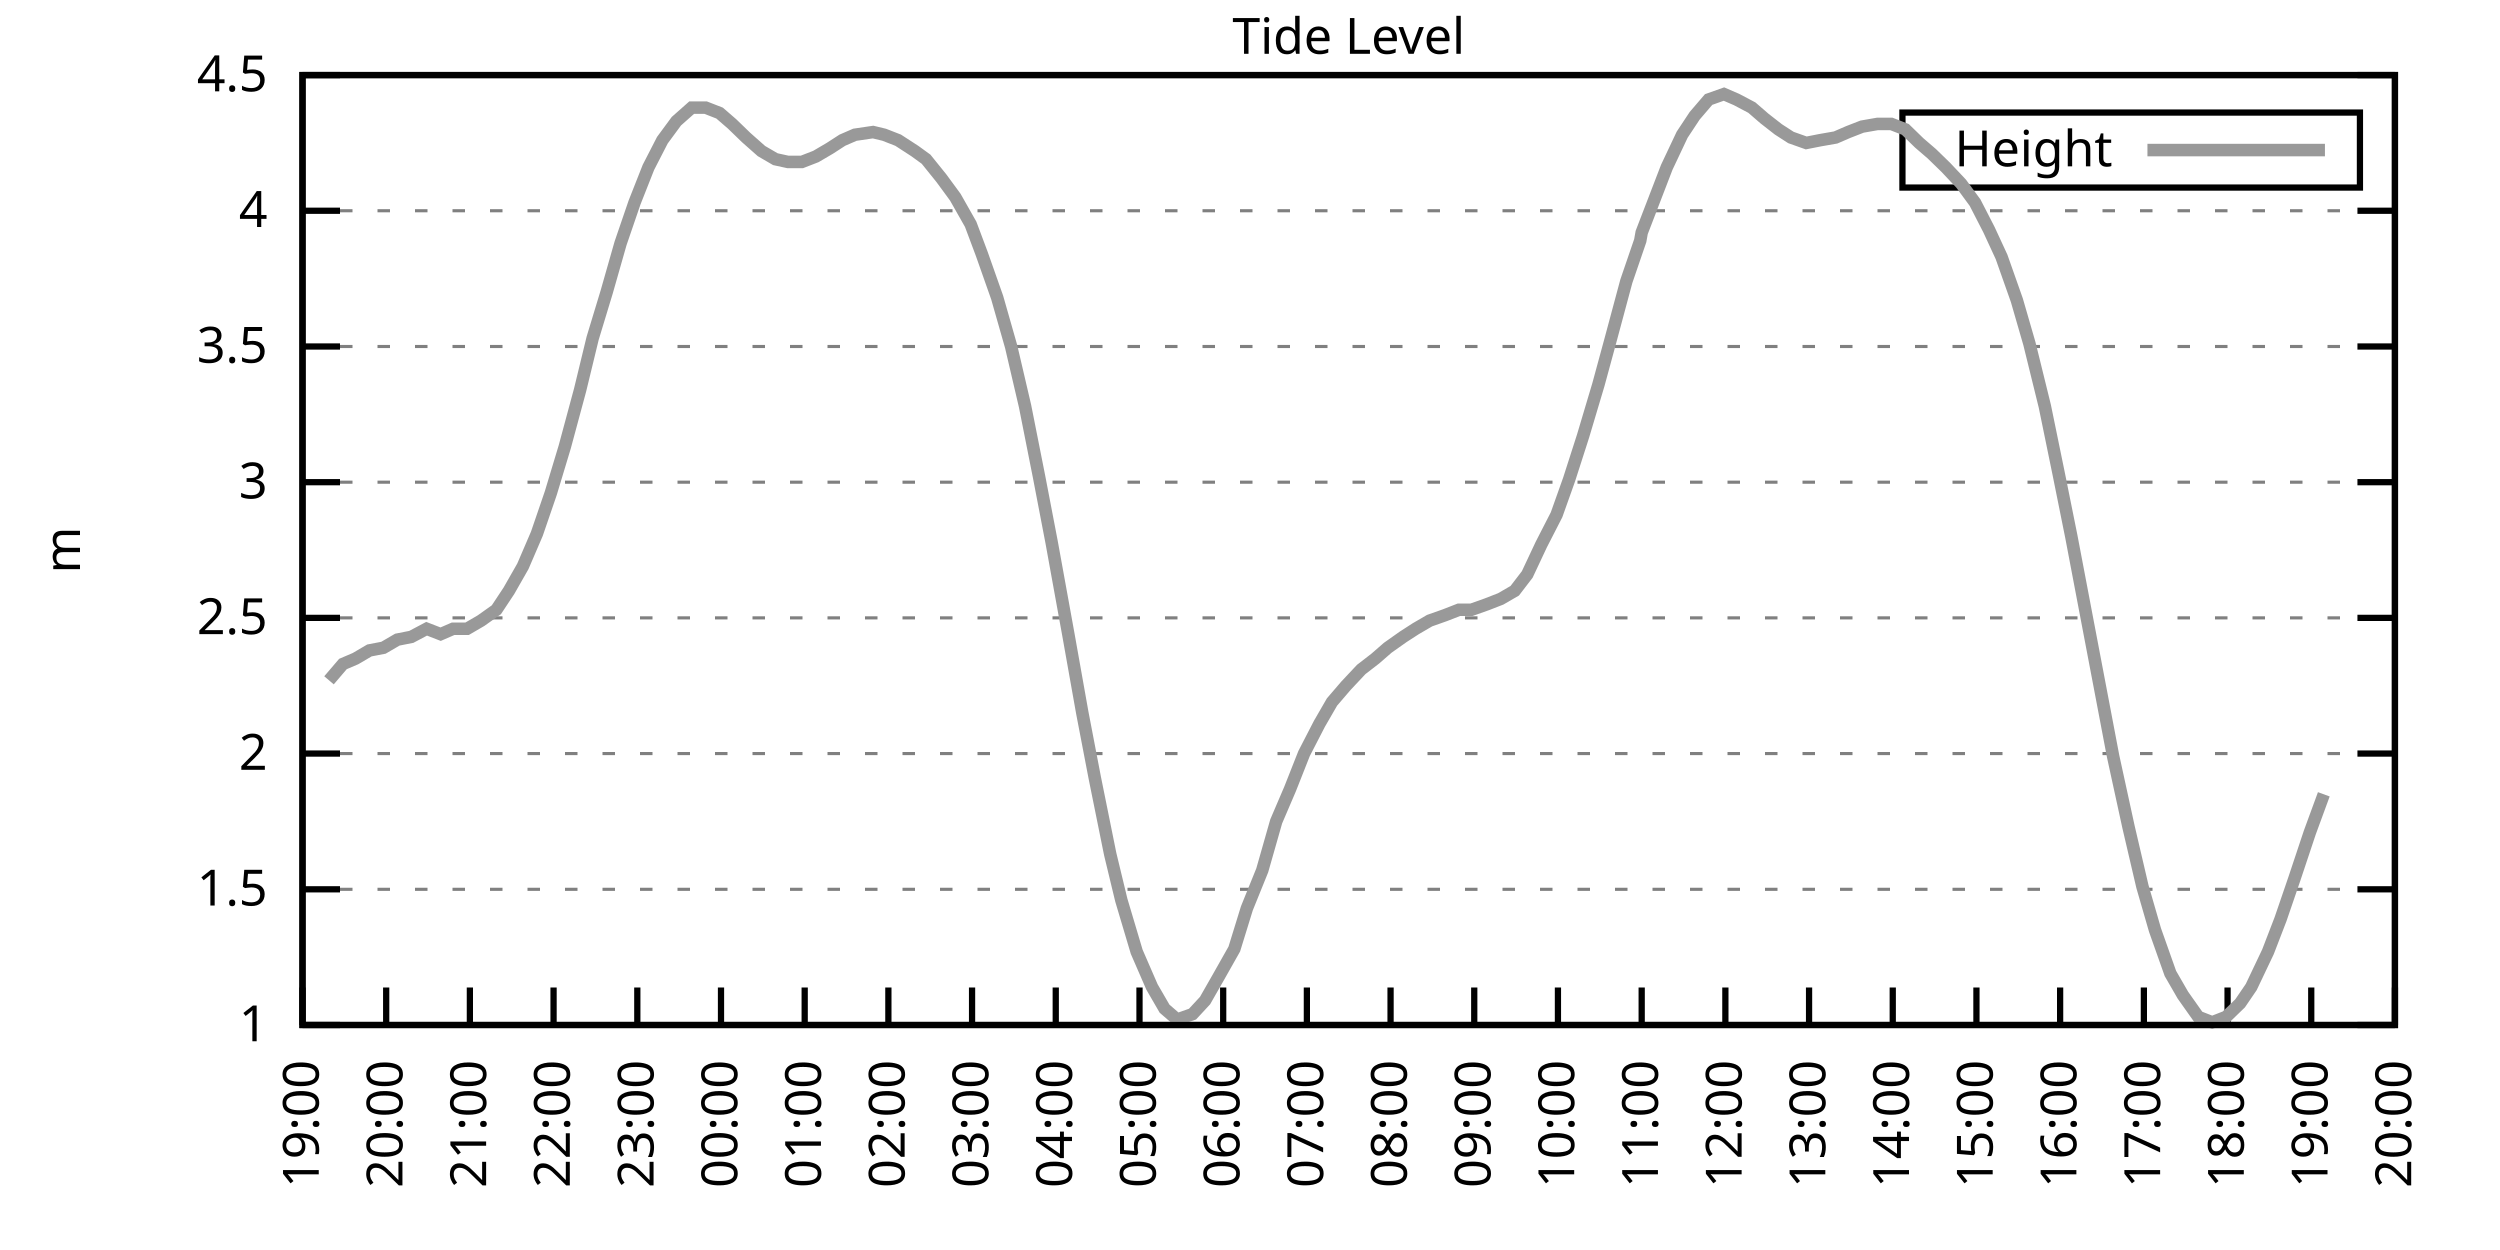
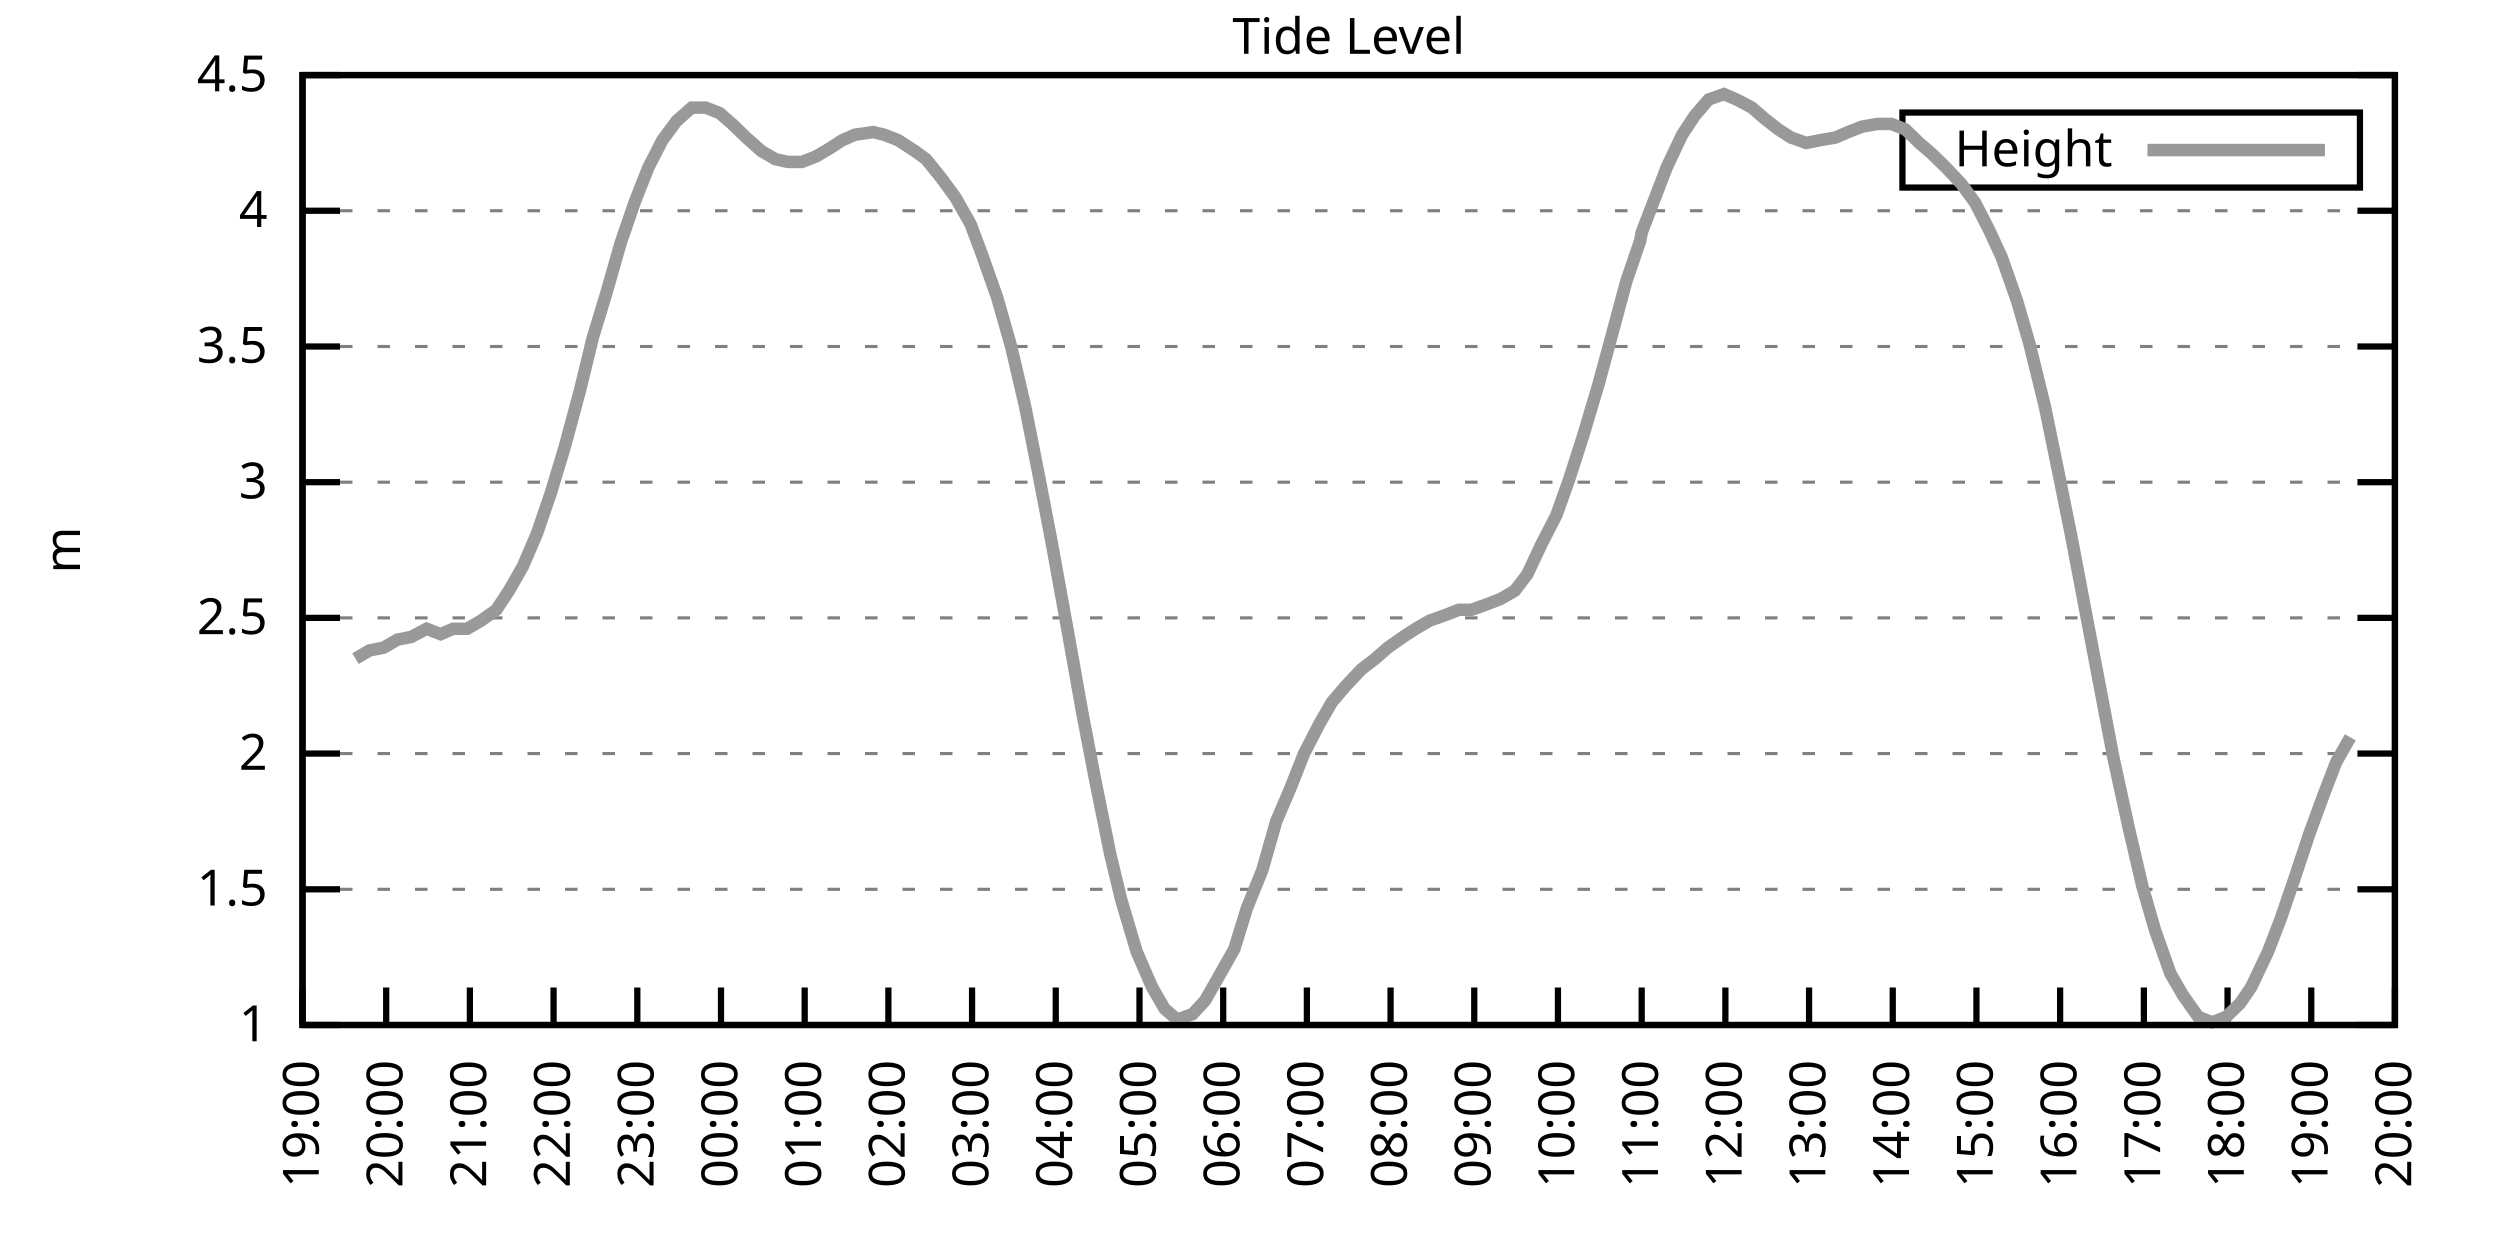
<svg xmlns="http://www.w3.org/2000/svg" xmlns:xlink="http://www.w3.org/1999/xlink" width="400" height="200" viewBox="0 0 400 200">
  <g id="gnuplot_canvas">
    <rect x="0" y="0" width="400" height="200" fill="none" />
    <defs>
      <circle id="gpDot" r="0.5" stroke-width="0.5" stroke="currentColor" />
      <path id="gpPt0" stroke-width="0.333" stroke="currentColor" d="M-1,0 h2 M0,-1 v2" />
      <path id="gpPt1" stroke-width="0.333" stroke="currentColor" d="M-1,-1 L1,1 M1,-1 L-1,1" />
      <path id="gpPt2" stroke-width="0.333" stroke="currentColor" d="M-1,0 L1,0 M0,-1 L0,1 M-1,-1 L1,1 M-1,1 L1,-1" />
      <rect id="gpPt3" stroke-width="0.333" stroke="currentColor" x="-1" y="-1" width="2" height="2" />
      <rect id="gpPt4" stroke-width="0.333" stroke="currentColor" fill="currentColor" x="-1" y="-1" width="2" height="2" />
      <circle id="gpPt5" stroke-width="0.333" stroke="currentColor" cx="0" cy="0" r="1" />
      <use xlink:href="#gpPt5" id="gpPt6" fill="currentColor" stroke="none" />
      <path id="gpPt7" stroke-width="0.333" stroke="currentColor" d="M0,-1.33 L-1.33,0.67 L1.33,0.67 z" />
      <use xlink:href="#gpPt7" id="gpPt8" fill="currentColor" stroke="none" />
      <use xlink:href="#gpPt7" id="gpPt9" stroke="currentColor" transform="rotate(180)" />
      <use xlink:href="#gpPt9" id="gpPt10" fill="currentColor" stroke="none" />
      <use xlink:href="#gpPt3" id="gpPt11" stroke="currentColor" transform="rotate(45)" />
      <use xlink:href="#gpPt11" id="gpPt12" fill="currentColor" stroke="none" />
      <path id="gpPt13" stroke-width="0.333" stroke="currentColor" d="M0,1.330 L1.265,0.411 L0.782,-1.067 L-0.782,-1.076 L-1.265,0.411 z" />
      <use xlink:href="#gpPt13" id="gpPt14" fill="currentColor" stroke="none" />
      <filter id="textbox" filterUnits="objectBoundingBox" x="0" y="0" height="1" width="1">
        <feFlood flood-color="white" flood-opacity="1" result="bgnd" />
        <feComposite in="SourceGraphic" in2="bgnd" operator="atop" />
      </filter>
      <filter id="greybox" filterUnits="objectBoundingBox" x="0" y="0" height="1" width="1">
        <feFlood flood-color="lightgrey" flood-opacity="1" result="grey" />
        <feComposite in="SourceGraphic" in2="grey" operator="atop" />
      </filter>
    </defs>
    <g fill="none" color="white" stroke="currentColor" stroke-width="1.00" stroke-linecap="butt" stroke-linejoin="miter">
</g>
    <g fill="none" color="black" stroke="currentColor" stroke-width="1.00" stroke-linecap="butt" stroke-linejoin="miter">
      <g stroke="none" shape-rendering="crispEdges">
        <polygon fill="rgb(255, 255, 255)" points="48.40,164.00 383.18,164.00 383.18,12.02 48.40,12.02 " />
      </g>
    </g>
    <g fill="none" color="black" stroke="currentColor" stroke-width="1.00" stroke-linecap="butt" stroke-linejoin="miter">
</g>
    <g fill="none" color="black" stroke="black" stroke-width="0.50" stroke-linecap="butt" stroke-linejoin="miter">
</g>
    <g fill="none" color="gray" stroke="currentColor" stroke-width="0.50" stroke-linecap="butt" stroke-linejoin="miter">
      <path stroke="gray" stroke-dasharray="2,4" class="gridline" d="M48.40,164.00 L383.19,164.00  " />
    </g>
    <g fill="none" color="gray" stroke="gray" stroke-width="1.00" stroke-linecap="butt" stroke-linejoin="miter">
</g>
    <g fill="none" color="black" stroke="currentColor" stroke-width="1.00" stroke-linecap="butt" stroke-linejoin="miter">
      <path stroke="black" d="M48.40,164.00 L54.40,164.00 M383.19,164.00 L377.19,164.00  " />
      <g transform="translate(42.80,166.60)" stroke="none" fill="black" font-family="Sans" font-size="8.00" text-anchor="end">
        <text>
          <tspan font-family="Sans"> 1</tspan>
        </text>
      </g>
    </g>
    <g fill="none" color="black" stroke="currentColor" stroke-width="1.00" stroke-linecap="butt" stroke-linejoin="miter">
</g>
    <g fill="none" color="black" stroke="black" stroke-width="0.50" stroke-linecap="butt" stroke-linejoin="miter">
</g>
    <g fill="none" color="gray" stroke="currentColor" stroke-width="0.50" stroke-linecap="butt" stroke-linejoin="miter">
      <path stroke="gray" stroke-dasharray="2,4" class="gridline" d="M48.40,142.29 L383.19,142.29  " />
    </g>
    <g fill="none" color="gray" stroke="gray" stroke-width="1.00" stroke-linecap="butt" stroke-linejoin="miter">
</g>
    <g fill="none" color="black" stroke="currentColor" stroke-width="1.00" stroke-linecap="butt" stroke-linejoin="miter">
      <path stroke="black" d="M48.40,142.29 L54.40,142.29 M383.19,142.29 L377.19,142.29  " />
      <g transform="translate(42.80,144.89)" stroke="none" fill="black" font-family="Sans" font-size="8.00" text-anchor="end">
        <text>
          <tspan font-family="Sans"> 1.5</tspan>
        </text>
      </g>
    </g>
    <g fill="none" color="black" stroke="currentColor" stroke-width="1.00" stroke-linecap="butt" stroke-linejoin="miter">
</g>
    <g fill="none" color="black" stroke="black" stroke-width="0.50" stroke-linecap="butt" stroke-linejoin="miter">
</g>
    <g fill="none" color="gray" stroke="currentColor" stroke-width="0.50" stroke-linecap="butt" stroke-linejoin="miter">
      <path stroke="gray" stroke-dasharray="2,4" class="gridline" d="M48.40,120.57 L383.19,120.57  " />
    </g>
    <g fill="none" color="gray" stroke="gray" stroke-width="1.00" stroke-linecap="butt" stroke-linejoin="miter">
</g>
    <g fill="none" color="black" stroke="currentColor" stroke-width="1.00" stroke-linecap="butt" stroke-linejoin="miter">
      <path stroke="black" d="M48.40,120.57 L54.40,120.57 M383.19,120.57 L377.19,120.57  " />
      <g transform="translate(42.80,123.17)" stroke="none" fill="black" font-family="Sans" font-size="8.00" text-anchor="end">
        <text>
          <tspan font-family="Sans"> 2</tspan>
        </text>
      </g>
    </g>
    <g fill="none" color="black" stroke="currentColor" stroke-width="1.00" stroke-linecap="butt" stroke-linejoin="miter">
</g>
    <g fill="none" color="black" stroke="black" stroke-width="0.50" stroke-linecap="butt" stroke-linejoin="miter">
</g>
    <g fill="none" color="gray" stroke="currentColor" stroke-width="0.50" stroke-linecap="butt" stroke-linejoin="miter">
      <path stroke="gray" stroke-dasharray="2,4" class="gridline" d="M48.40,98.86 L383.19,98.86  " />
    </g>
    <g fill="none" color="gray" stroke="gray" stroke-width="1.00" stroke-linecap="butt" stroke-linejoin="miter">
</g>
    <g fill="none" color="black" stroke="currentColor" stroke-width="1.00" stroke-linecap="butt" stroke-linejoin="miter">
      <path stroke="black" d="M48.40,98.86 L54.40,98.86 M383.19,98.86 L377.19,98.86  " />
      <g transform="translate(42.80,101.46)" stroke="none" fill="black" font-family="Sans" font-size="8.00" text-anchor="end">
        <text>
          <tspan font-family="Sans"> 2.5</tspan>
        </text>
      </g>
    </g>
    <g fill="none" color="black" stroke="currentColor" stroke-width="1.00" stroke-linecap="butt" stroke-linejoin="miter">
</g>
    <g fill="none" color="black" stroke="black" stroke-width="0.50" stroke-linecap="butt" stroke-linejoin="miter">
</g>
    <g fill="none" color="gray" stroke="currentColor" stroke-width="0.50" stroke-linecap="butt" stroke-linejoin="miter">
      <path stroke="gray" stroke-dasharray="2,4" class="gridline" d="M48.40,77.15 L383.19,77.15  " />
    </g>
    <g fill="none" color="gray" stroke="gray" stroke-width="1.00" stroke-linecap="butt" stroke-linejoin="miter">
</g>
    <g fill="none" color="black" stroke="currentColor" stroke-width="1.00" stroke-linecap="butt" stroke-linejoin="miter">
      <path stroke="black" d="M48.40,77.15 L54.40,77.15 M383.19,77.15 L377.19,77.15  " />
      <g transform="translate(42.80,79.75)" stroke="none" fill="black" font-family="Sans" font-size="8.00" text-anchor="end">
        <text>
          <tspan font-family="Sans"> 3</tspan>
        </text>
      </g>
    </g>
    <g fill="none" color="black" stroke="currentColor" stroke-width="1.00" stroke-linecap="butt" stroke-linejoin="miter">
</g>
    <g fill="none" color="black" stroke="black" stroke-width="0.50" stroke-linecap="butt" stroke-linejoin="miter">
</g>
    <g fill="none" color="gray" stroke="currentColor" stroke-width="0.50" stroke-linecap="butt" stroke-linejoin="miter">
      <path stroke="gray" stroke-dasharray="2,4" class="gridline" d="M48.40,55.44 L383.19,55.44  " />
    </g>
    <g fill="none" color="gray" stroke="gray" stroke-width="1.00" stroke-linecap="butt" stroke-linejoin="miter">
</g>
    <g fill="none" color="black" stroke="currentColor" stroke-width="1.00" stroke-linecap="butt" stroke-linejoin="miter">
      <path stroke="black" d="M48.40,55.44 L54.40,55.44 M383.19,55.44 L377.19,55.44  " />
      <g transform="translate(42.80,58.04)" stroke="none" fill="black" font-family="Sans" font-size="8.00" text-anchor="end">
        <text>
          <tspan font-family="Sans"> 3.5</tspan>
        </text>
      </g>
    </g>
    <g fill="none" color="black" stroke="currentColor" stroke-width="1.00" stroke-linecap="butt" stroke-linejoin="miter">
</g>
    <g fill="none" color="black" stroke="black" stroke-width="0.50" stroke-linecap="butt" stroke-linejoin="miter">
</g>
    <g fill="none" color="gray" stroke="currentColor" stroke-width="0.50" stroke-linecap="butt" stroke-linejoin="miter">
      <path stroke="gray" stroke-dasharray="2,4" class="gridline" d="M48.40,33.72 L383.19,33.72  " />
    </g>
    <g fill="none" color="gray" stroke="gray" stroke-width="1.00" stroke-linecap="butt" stroke-linejoin="miter">
</g>
    <g fill="none" color="black" stroke="currentColor" stroke-width="1.00" stroke-linecap="butt" stroke-linejoin="miter">
      <path stroke="black" d="M48.40,33.72 L54.40,33.72 M383.19,33.72 L377.19,33.72  " />
      <g transform="translate(42.80,36.32)" stroke="none" fill="black" font-family="Sans" font-size="8.00" text-anchor="end">
        <text>
          <tspan font-family="Sans"> 4</tspan>
        </text>
      </g>
    </g>
    <g fill="none" color="black" stroke="currentColor" stroke-width="1.00" stroke-linecap="butt" stroke-linejoin="miter">
</g>
    <g fill="none" color="black" stroke="black" stroke-width="0.50" stroke-linecap="butt" stroke-linejoin="miter">
</g>
    <g fill="none" color="gray" stroke="currentColor" stroke-width="0.50" stroke-linecap="butt" stroke-linejoin="miter">
      <path stroke="gray" stroke-dasharray="2,4" class="gridline" d="M48.40,12.01 L383.19,12.01  " />
    </g>
    <g fill="none" color="gray" stroke="gray" stroke-width="1.00" stroke-linecap="butt" stroke-linejoin="miter">
</g>
    <g fill="none" color="black" stroke="currentColor" stroke-width="1.00" stroke-linecap="butt" stroke-linejoin="miter">
      <path stroke="black" d="M48.40,12.01 L54.40,12.01 M383.19,12.01 L377.19,12.01  " />
      <g transform="translate(42.80,14.61)" stroke="none" fill="black" font-family="Sans" font-size="8.00" text-anchor="end">
        <text>
          <tspan font-family="Sans"> 4.5</tspan>
        </text>
      </g>
    </g>
    <g fill="none" color="black" stroke="currentColor" stroke-width="1.00" stroke-linecap="butt" stroke-linejoin="miter">
      <path stroke="black" d="M48.40,164.00 L48.40,158.00  " />
      <g transform="translate(51.00,169.60) rotate(270.00)" stroke="none" fill="black" font-family="Sans" font-size="8.00" text-anchor="end">
        <text>
          <tspan font-family="Sans">19:00</tspan>
        </text>
      </g>
    </g>
    <g fill="none" color="black" stroke="currentColor" stroke-width="1.00" stroke-linecap="butt" stroke-linejoin="miter">
      <path stroke="black" d="M61.79,164.00 L61.79,158.00  " />
      <g transform="translate(64.39,169.60) rotate(270.00)" stroke="none" fill="black" font-family="Sans" font-size="8.00" text-anchor="end">
        <text>
          <tspan font-family="Sans">20:00</tspan>
        </text>
      </g>
    </g>
    <g fill="none" color="black" stroke="currentColor" stroke-width="1.00" stroke-linecap="butt" stroke-linejoin="miter">
      <path stroke="black" d="M75.18,164.00 L75.18,158.00  " />
      <g transform="translate(77.78,169.60) rotate(270.00)" stroke="none" fill="black" font-family="Sans" font-size="8.00" text-anchor="end">
        <text>
          <tspan font-family="Sans">21:00</tspan>
        </text>
      </g>
    </g>
    <g fill="none" color="black" stroke="currentColor" stroke-width="1.00" stroke-linecap="butt" stroke-linejoin="miter">
      <path stroke="black" d="M88.57,164.00 L88.57,158.00  " />
      <g transform="translate(91.17,169.60) rotate(270.00)" stroke="none" fill="black" font-family="Sans" font-size="8.00" text-anchor="end">
        <text>
          <tspan font-family="Sans">22:00</tspan>
        </text>
      </g>
    </g>
    <g fill="none" color="black" stroke="currentColor" stroke-width="1.00" stroke-linecap="butt" stroke-linejoin="miter">
      <path stroke="black" d="M101.97,164.00 L101.97,158.00  " />
      <g transform="translate(104.57,169.60) rotate(270.00)" stroke="none" fill="black" font-family="Sans" font-size="8.00" text-anchor="end">
        <text>
          <tspan font-family="Sans">23:00</tspan>
        </text>
      </g>
    </g>
    <g fill="none" color="black" stroke="currentColor" stroke-width="1.00" stroke-linecap="butt" stroke-linejoin="miter">
      <path stroke="black" d="M115.36,164.00 L115.36,158.00  " />
      <g transform="translate(117.96,169.60) rotate(270.00)" stroke="none" fill="black" font-family="Sans" font-size="8.00" text-anchor="end">
        <text>
          <tspan font-family="Sans">00:00</tspan>
        </text>
      </g>
    </g>
    <g fill="none" color="black" stroke="currentColor" stroke-width="1.00" stroke-linecap="butt" stroke-linejoin="miter">
      <path stroke="black" d="M128.75,164.00 L128.75,158.00  " />
      <g transform="translate(131.35,169.60) rotate(270.00)" stroke="none" fill="black" font-family="Sans" font-size="8.00" text-anchor="end">
        <text>
          <tspan font-family="Sans">01:00</tspan>
        </text>
      </g>
    </g>
    <g fill="none" color="black" stroke="currentColor" stroke-width="1.00" stroke-linecap="butt" stroke-linejoin="miter">
      <path stroke="black" d="M142.14,164.00 L142.14,158.00  " />
      <g transform="translate(144.74,169.60) rotate(270.00)" stroke="none" fill="black" font-family="Sans" font-size="8.00" text-anchor="end">
        <text>
          <tspan font-family="Sans">02:00</tspan>
        </text>
      </g>
    </g>
    <g fill="none" color="black" stroke="currentColor" stroke-width="1.00" stroke-linecap="butt" stroke-linejoin="miter">
      <path stroke="black" d="M155.53,164.00 L155.53,158.00  " />
      <g transform="translate(158.13,169.60) rotate(270.00)" stroke="none" fill="black" font-family="Sans" font-size="8.00" text-anchor="end">
        <text>
          <tspan font-family="Sans">03:00</tspan>
        </text>
      </g>
    </g>
    <g fill="none" color="black" stroke="currentColor" stroke-width="1.00" stroke-linecap="butt" stroke-linejoin="miter">
      <path stroke="black" d="M168.92,164.00 L168.92,158.00  " />
      <g transform="translate(171.52,169.60) rotate(270.00)" stroke="none" fill="black" font-family="Sans" font-size="8.00" text-anchor="end">
        <text>
          <tspan font-family="Sans">04:00</tspan>
        </text>
      </g>
    </g>
    <g fill="none" color="black" stroke="currentColor" stroke-width="1.00" stroke-linecap="butt" stroke-linejoin="miter">
      <path stroke="black" d="M182.32,164.00 L182.32,158.00  " />
      <g transform="translate(184.92,169.60) rotate(270.00)" stroke="none" fill="black" font-family="Sans" font-size="8.00" text-anchor="end">
        <text>
          <tspan font-family="Sans">05:00</tspan>
        </text>
      </g>
    </g>
    <g fill="none" color="black" stroke="currentColor" stroke-width="1.00" stroke-linecap="butt" stroke-linejoin="miter">
      <path stroke="black" d="M195.71,164.00 L195.71,158.00  " />
      <g transform="translate(198.31,169.60) rotate(270.00)" stroke="none" fill="black" font-family="Sans" font-size="8.00" text-anchor="end">
        <text>
          <tspan font-family="Sans">06:00</tspan>
        </text>
      </g>
    </g>
    <g fill="none" color="black" stroke="currentColor" stroke-width="1.00" stroke-linecap="butt" stroke-linejoin="miter">
      <path stroke="black" d="M209.10,164.00 L209.10,158.00  " />
      <g transform="translate(211.70,169.60) rotate(270.00)" stroke="none" fill="black" font-family="Sans" font-size="8.00" text-anchor="end">
        <text>
          <tspan font-family="Sans">07:00</tspan>
        </text>
      </g>
    </g>
    <g fill="none" color="black" stroke="currentColor" stroke-width="1.00" stroke-linecap="butt" stroke-linejoin="miter">
      <path stroke="black" d="M222.49,164.00 L222.49,158.00  " />
      <g transform="translate(225.09,169.60) rotate(270.00)" stroke="none" fill="black" font-family="Sans" font-size="8.00" text-anchor="end">
        <text>
          <tspan font-family="Sans">08:00</tspan>
        </text>
      </g>
    </g>
    <g fill="none" color="black" stroke="currentColor" stroke-width="1.00" stroke-linecap="butt" stroke-linejoin="miter">
      <path stroke="black" d="M235.88,164.00 L235.88,158.00  " />
      <g transform="translate(238.48,169.60) rotate(270.00)" stroke="none" fill="black" font-family="Sans" font-size="8.00" text-anchor="end">
        <text>
          <tspan font-family="Sans">09:00</tspan>
        </text>
      </g>
    </g>
    <g fill="none" color="black" stroke="currentColor" stroke-width="1.00" stroke-linecap="butt" stroke-linejoin="miter">
      <path stroke="black" d="M249.27,164.00 L249.27,158.00  " />
      <g transform="translate(251.87,169.60) rotate(270.00)" stroke="none" fill="black" font-family="Sans" font-size="8.00" text-anchor="end">
        <text>
          <tspan font-family="Sans">10:00</tspan>
        </text>
      </g>
    </g>
    <g fill="none" color="black" stroke="currentColor" stroke-width="1.00" stroke-linecap="butt" stroke-linejoin="miter">
      <path stroke="black" d="M262.67,164.00 L262.67,158.00  " />
      <g transform="translate(265.27,169.60) rotate(270.00)" stroke="none" fill="black" font-family="Sans" font-size="8.00" text-anchor="end">
        <text>
          <tspan font-family="Sans">11:00</tspan>
        </text>
      </g>
    </g>
    <g fill="none" color="black" stroke="currentColor" stroke-width="1.00" stroke-linecap="butt" stroke-linejoin="miter">
      <path stroke="black" d="M276.06,164.00 L276.06,158.00  " />
      <g transform="translate(278.66,169.60) rotate(270.00)" stroke="none" fill="black" font-family="Sans" font-size="8.00" text-anchor="end">
        <text>
          <tspan font-family="Sans">12:00</tspan>
        </text>
      </g>
    </g>
    <g fill="none" color="black" stroke="currentColor" stroke-width="1.00" stroke-linecap="butt" stroke-linejoin="miter">
      <path stroke="black" d="M289.45,164.00 L289.45,158.00  " />
      <g transform="translate(292.05,169.60) rotate(270.00)" stroke="none" fill="black" font-family="Sans" font-size="8.00" text-anchor="end">
        <text>
          <tspan font-family="Sans">13:00</tspan>
        </text>
      </g>
    </g>
    <g fill="none" color="black" stroke="currentColor" stroke-width="1.00" stroke-linecap="butt" stroke-linejoin="miter">
      <path stroke="black" d="M302.84,164.00 L302.84,158.00  " />
      <g transform="translate(305.44,169.60) rotate(270.00)" stroke="none" fill="black" font-family="Sans" font-size="8.00" text-anchor="end">
        <text>
          <tspan font-family="Sans">14:00</tspan>
        </text>
      </g>
    </g>
    <g fill="none" color="black" stroke="currentColor" stroke-width="1.00" stroke-linecap="butt" stroke-linejoin="miter">
      <path stroke="black" d="M316.23,164.00 L316.23,158.00  " />
      <g transform="translate(318.83,169.60) rotate(270.00)" stroke="none" fill="black" font-family="Sans" font-size="8.00" text-anchor="end">
        <text>
          <tspan font-family="Sans">15:00</tspan>
        </text>
      </g>
    </g>
    <g fill="none" color="black" stroke="currentColor" stroke-width="1.00" stroke-linecap="butt" stroke-linejoin="miter">
      <path stroke="black" d="M329.62,164.00 L329.62,158.00  " />
      <g transform="translate(332.22,169.60) rotate(270.00)" stroke="none" fill="black" font-family="Sans" font-size="8.00" text-anchor="end">
        <text>
          <tspan font-family="Sans">16:00</tspan>
        </text>
      </g>
    </g>
    <g fill="none" color="black" stroke="currentColor" stroke-width="1.00" stroke-linecap="butt" stroke-linejoin="miter">
      <path stroke="black" d="M343.02,164.00 L343.02,158.00  " />
      <g transform="translate(345.62,169.60) rotate(270.00)" stroke="none" fill="black" font-family="Sans" font-size="8.00" text-anchor="end">
        <text>
          <tspan font-family="Sans">17:00</tspan>
        </text>
      </g>
    </g>
    <g fill="none" color="black" stroke="currentColor" stroke-width="1.00" stroke-linecap="butt" stroke-linejoin="miter">
      <path stroke="black" d="M356.41,164.00 L356.41,158.00  " />
      <g transform="translate(359.01,169.60) rotate(270.00)" stroke="none" fill="black" font-family="Sans" font-size="8.00" text-anchor="end">
        <text>
          <tspan font-family="Sans">18:00</tspan>
        </text>
      </g>
    </g>
    <g fill="none" color="black" stroke="currentColor" stroke-width="1.00" stroke-linecap="butt" stroke-linejoin="miter">
      <path stroke="black" d="M369.80,164.00 L369.80,158.00  " />
      <g transform="translate(372.40,169.60) rotate(270.00)" stroke="none" fill="black" font-family="Sans" font-size="8.00" text-anchor="end">
        <text>
          <tspan font-family="Sans">19:00</tspan>
        </text>
      </g>
    </g>
    <g fill="none" color="black" stroke="currentColor" stroke-width="1.00" stroke-linecap="butt" stroke-linejoin="miter">
      <path stroke="black" d="M383.19,164.00 L383.19,158.00  " />
      <g transform="translate(385.79,169.60) rotate(270.00)" stroke="none" fill="black" font-family="Sans" font-size="8.00" text-anchor="end">
        <text>
          <tspan font-family="Sans">20:00</tspan>
        </text>
      </g>
    </g>
    <g fill="none" color="black" stroke="currentColor" stroke-width="1.00" stroke-linecap="butt" stroke-linejoin="miter">
</g>
    <g fill="none" color="black" stroke="currentColor" stroke-width="1.00" stroke-linecap="butt" stroke-linejoin="miter">
      <path stroke="black" d="M48.40,12.01 L48.40,164.00 L383.19,164.00 L383.19,12.01 L48.40,12.01 Z  " />
    </g>
    <g fill="none" color="black" stroke="currentColor" stroke-width="1.00" stroke-linecap="butt" stroke-linejoin="miter">
</g>
    <g fill="none" color="black" stroke="currentColor" stroke-width="1.00" stroke-linecap="butt" stroke-linejoin="miter">
      <path stroke="black" d="M304.39,30.01 L304.39,18.01 L377.59,18.01 L377.59,30.01 L304.39,30.01 Z  " />
    </g>
    <g id="Tide_level_plot_1">
      <g fill="none" color="white" stroke="black" stroke-width="2.00" stroke-linecap="butt" stroke-linejoin="miter">
</g>
      <g fill="none" color="black" stroke="currentColor" stroke-width="2.00" stroke-linecap="butt" stroke-linejoin="miter">
        <g transform="translate(337.99,26.61)" stroke="none" fill="black" font-family="Sans" font-size="8.00" text-anchor="end">
          <text>
            <tspan font-family="Sans">Height</tspan>
          </text>
        </g>
      </g>
      <g fill="none" color="black" stroke="currentColor" stroke-width="2.00" stroke-linecap="butt" stroke-linejoin="miter">
-         <path stroke="rgb(153, 153, 153)" d="M343.59,24.01 L371.99,24.01 M52.64,108.85 L54.87,106.24 L56.88,105.38 L59.11,104.07 L61.35,103.64 L63.58,102.34   L65.81,101.90 L68.26,100.60 L70.50,101.47 L72.50,100.60 L74.74,100.60 L76.97,99.30 L79.42,97.56 L81.43,94.52   L83.66,90.61 L85.90,85.40 L88.13,78.89 L90.36,71.50 L92.82,62.38 L94.82,54.13 L97.06,46.75 L99.29,38.93   L101.52,32.42 L103.75,26.77 L105.98,22.43 L108.22,19.39 L110.67,17.22 L112.90,17.22 L115.13,18.09 L117.14,19.83   L119.38,22.00 L121.83,24.17 L124.06,25.47 L126.07,25.91 L128.30,25.91 L130.54,25.04 L132.77,23.73 L134.78,22.43   L136.78,21.56 L139.69,21.13 L141.47,21.56 L143.70,22.43 L146.38,24.17 L148.17,25.47 L150.62,28.51 L152.85,31.55   L155.31,35.89 L157.10,40.67 L159.55,47.62 L161.78,55.44 L164.01,64.99 L166.25,76.28 L168.25,86.70 L170.93,101.47   L173.17,114.06 L175.17,124.48 L177.63,136.64 L179.41,144.02 L181.87,152.28 L184.32,157.92 L186.33,161.39 L188.34,163.13   L190.80,162.26 L192.81,160.09 L195.04,156.18 L197.49,151.84 L199.50,145.33 L201.96,139.25 L204.19,131.43 L206.42,126.22   L208.65,120.57 L211.11,115.80 L213.12,112.32 L215.35,109.72 L217.80,107.11 L220.04,105.38 L222.04,103.64 L224.50,101.90   L226.51,100.60 L228.74,99.30 L231.20,98.43 L233.43,97.56 L235.44,97.56 L237.89,96.69 L240.12,95.82 L242.36,94.52   L244.36,91.91 L246.60,87.14 L249.05,82.36 L251.06,76.71 L253.29,69.77 L255.75,61.52 L257.76,54.13 L260.21,45.01   L262.44,38.50 L262.67,37.20 L266.68,26.77 L269.14,21.56 L271.15,18.52 L273.38,15.92 L275.83,15.05 L277.84,15.92   L280.30,17.22 L282.31,18.96 L284.54,20.70 L286.55,22.00 L289.00,22.87 L291.23,22.43 L293.69,22.00 L295.70,21.13   L297.93,20.26 L300.39,19.83 L302.62,19.83 L304.85,20.70 L307.08,22.87 L309.09,24.60 L311.32,26.77 L313.78,29.38   L316.01,32.42 L318.24,36.76 L320.25,41.11 L322.70,48.05 L324.71,55.00 L327.17,64.99 L329.40,75.85 L331.41,85.83   L333.64,97.56 L335.87,109.28 L338.10,121.01 L340.56,132.30 L342.79,141.85 L344.80,148.80 L347.26,155.75 L349.26,159.22   L351.72,162.70 L353.95,163.57 L356.18,162.70 L358.42,160.53 L360.20,157.92 L362.88,152.28 L364.89,147.06 L367.12,140.55   L369.58,133.17 L371.81,127.09  " />
+         <path stroke="rgb(153, 153, 153)" d="M343.59,24.01 L371.99,24.01 M56.88,105.38 L59.11,104.07 L61.35,103.64 L63.58,102.34 L65.81,101.90 L68.26,100.60   L70.50,101.47 L72.50,100.60 L74.74,100.60 L76.97,99.30 L79.42,97.56 L81.43,94.52 L83.66,90.61 L85.90,85.40   L88.13,78.89 L90.36,71.50 L92.82,62.38 L94.82,54.13 L97.06,46.75 L99.29,38.93 L101.52,32.42 L103.75,26.77   L105.98,22.43 L108.22,19.39 L110.67,17.22 L112.90,17.22 L115.13,18.09 L117.14,19.83 L119.38,22.00 L121.83,24.17   L124.06,25.47 L126.07,25.91 L128.30,25.91 L130.54,25.04 L132.77,23.73 L134.78,22.43 L136.78,21.56 L139.69,21.13   L141.47,21.56 L143.70,22.43 L146.38,24.17 L148.17,25.47 L150.62,28.51 L152.85,31.55 L155.31,35.89 L157.10,40.67   L159.55,47.62 L161.78,55.44 L164.01,64.99 L166.25,76.28 L168.25,86.70 L170.93,101.47 L173.17,114.06 L175.17,124.48   L177.63,136.64 L179.41,144.02 L181.87,152.28 L184.32,157.92 L186.33,161.39 L188.34,163.13 L190.80,162.26 L192.81,160.09   L195.04,156.18 L197.49,151.84 L199.50,145.33 L201.96,139.25 L204.19,131.43 L206.42,126.22 L208.65,120.57 L211.11,115.80   L213.12,112.32 L215.35,109.72 L217.80,107.11 L220.04,105.38 L222.04,103.64 L224.50,101.90 L226.51,100.60 L228.74,99.30   L231.20,98.43 L233.43,97.56 L235.44,97.56 L237.89,96.69 L240.12,95.82 L242.36,94.52 L244.36,91.91 L246.60,87.14   L249.05,82.36 L251.06,76.71 L253.29,69.77 L255.75,61.52 L257.76,54.13 L260.21,45.01 L262.44,38.50 L262.67,37.20   L266.68,26.77 L269.14,21.56 L271.15,18.52 L273.38,15.92 L275.83,15.05 L277.84,15.92 L280.30,17.22 L282.31,18.96   L284.54,20.70 L286.55,22.00 L289.00,22.87 L291.23,22.43 L293.69,22.00 L295.70,21.13 L297.93,20.26 L300.39,19.83   L302.62,19.83 L304.85,20.70 L307.08,22.87 L309.09,24.60 L311.32,26.77 L313.78,29.38 L316.01,32.42 L318.24,36.76   L320.25,41.11 L322.70,48.05 L324.71,55.00 L327.17,64.99 L329.40,75.85 L331.41,85.83 L333.64,97.56 L335.87,109.28   L338.10,121.01 L340.56,132.30 L342.79,141.85 L344.80,148.80 L347.26,155.75 L349.26,159.22 L351.72,162.70 L353.95,163.57   L356.18,162.70 L358.42,160.53 L360.20,157.92 L362.88,152.28 L364.89,147.06 L367.12,140.55 L369.58,133.17 L371.81,127.09   L373.82,121.88 L376.05,117.97  " />
      </g>
    </g>
    <g fill="none" color="black" stroke="currentColor" stroke-width="2.00" stroke-linecap="butt" stroke-linejoin="miter">
</g>
    <g fill="none" color="black" stroke="black" stroke-width="1.00" stroke-linecap="butt" stroke-linejoin="miter">
</g>
    <g fill="none" color="black" stroke="currentColor" stroke-width="1.00" stroke-linecap="butt" stroke-linejoin="miter">
      <path stroke="black" d="M48.40,12.01 L48.40,164.00 L383.19,164.00 L383.19,12.01 L48.40,12.01 Z  " />
      <g transform="translate(12.80,88.01) rotate(270.00)" stroke="none" fill="black" font-family="Sans" font-size="8.00" text-anchor="middle">
        <text>
          <tspan font-family="Sans">m</tspan>
        </text>
      </g>
    </g>
    <g fill="none" color="black" stroke="currentColor" stroke-width="1.00" stroke-linecap="butt" stroke-linejoin="miter">
</g>
    <g fill="none" color="black" stroke="currentColor" stroke-width="1.00" stroke-linecap="butt" stroke-linejoin="miter">
      <g transform="translate(215.79,8.61)" stroke="none" fill="black" font-family="Sans" font-size="8.00" text-anchor="middle">
        <text>
          <tspan font-family="Sans">Tide Level</tspan>
        </text>
      </g>
    </g>
    <g fill="none" color="black" stroke="currentColor" stroke-width="1.00" stroke-linecap="butt" stroke-linejoin="miter">
</g>
  </g>
</svg>
